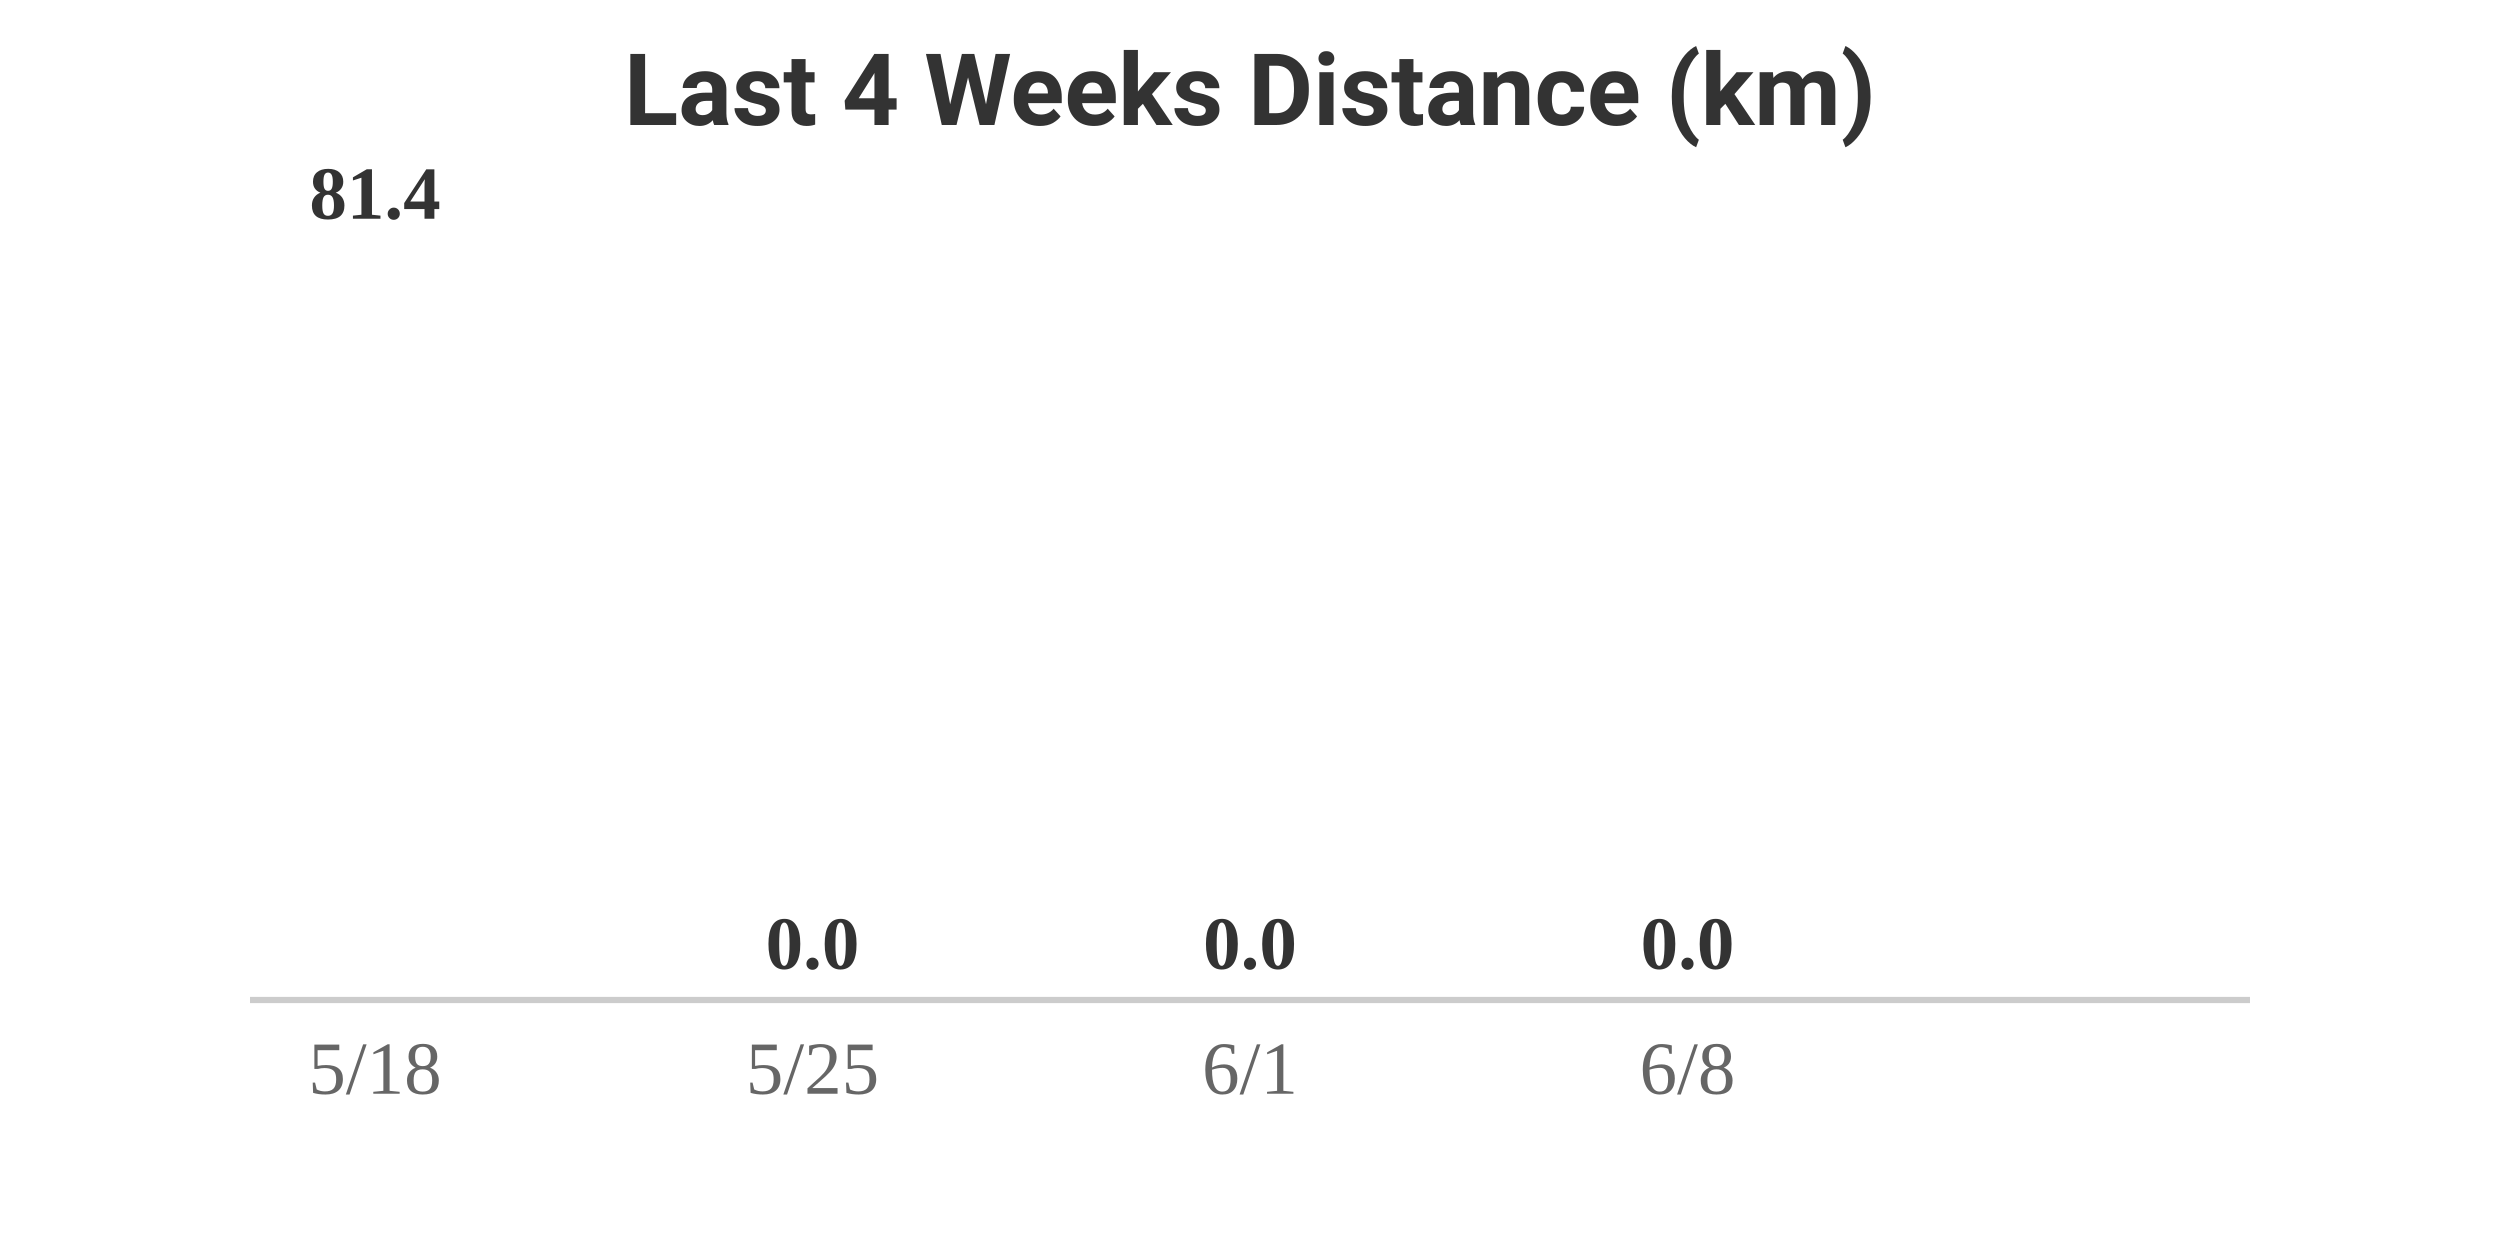
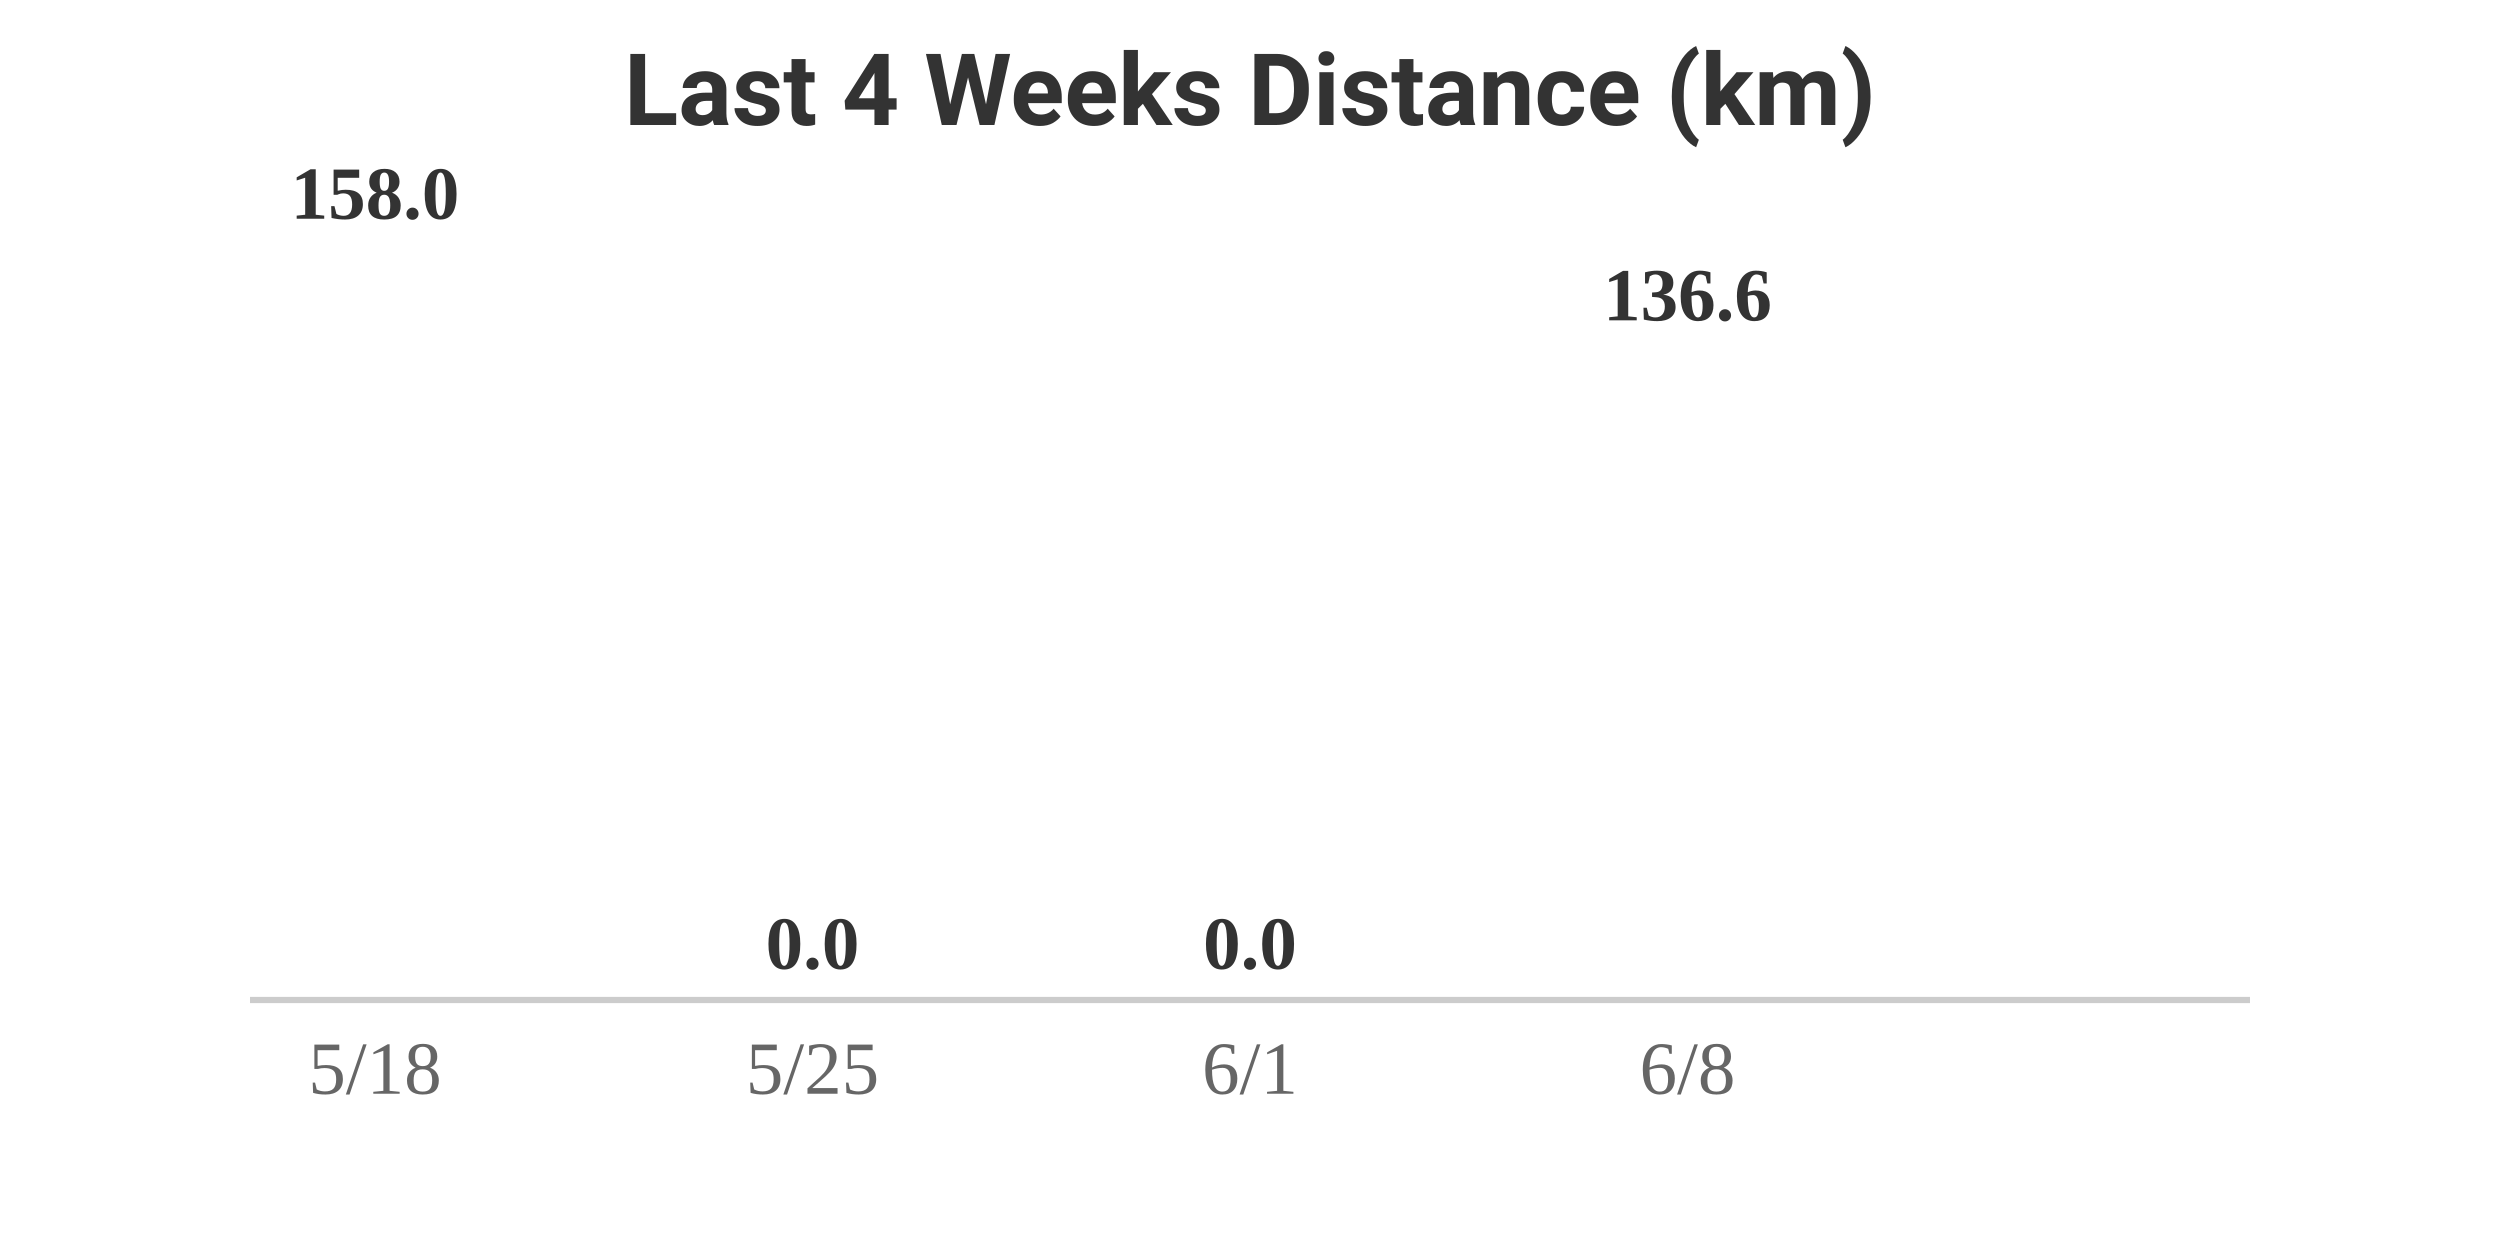
<svg xmlns="http://www.w3.org/2000/svg" width="400" height="200" viewBox="0 0 400 200">
  <style>
    .text { font-family: -apple-system, BlinkMacSystemFont, "Segoe UI", Roboto, Helvetica, Arial, sans-serif; }
    .title { font-size: 16px; font-weight: bold; fill: #333; }
    .label { font-size: 12px; fill: #666; }
    .value { font-size: 12px; font-weight: bold; fill: #333; }
    @media (prefers-color-scheme: dark) {
      .title { fill: #eee; }
      .label { fill: #aaa; }
      .value { fill: #eee; }
    }
  </style>
  <rect width="100%" height="100%" fill="none" />
  <text x="200" y="20" text-anchor="middle" class="title text">Last 4 Weeks Distance (km)</text>
  <g transform="translate(40, 0)">
-     <text x="20" y="35" text-anchor="middle" class="value">81.4</text>
+     <text x="20" y="35" text-anchor="middle" class="value">158.0</text>
    <rect y="160" width="40" height="0" fill="#FC4C02" rx="4">
      <animate attributeName="height" from="0" to="120" dur="0.8s" begin="0s" fill="freeze" calcMode="spline" keySplines="0.25 0.1 0.25 1" />
      <animate attributeName="y" from="160" to="40" dur="0.8s" begin="0s" fill="freeze" calcMode="spline" keySplines="0.25 0.1 0.25 1" />
    </rect>
    <text x="20" y="175" text-anchor="middle" class="label">5/18</text>
  </g>
  <g transform="translate(110, 0)">
    <text x="20" y="155" text-anchor="middle" class="value">0.0</text>
    <rect y="160" width="40" height="0" fill="#FC4C02" rx="4">
      <animate attributeName="height" from="0" to="0" dur="0.8s" begin="0.2s" fill="freeze" calcMode="spline" keySplines="0.25 0.1 0.25 1" />
      <animate attributeName="y" from="160" to="160" dur="0.8s" begin="0.2s" fill="freeze" calcMode="spline" keySplines="0.25 0.1 0.25 1" />
    </rect>
    <text x="20" y="175" text-anchor="middle" class="label">5/25</text>
  </g>
  <g transform="translate(180, 0)">
    <text x="20" y="155" text-anchor="middle" class="value">0.0</text>
    <rect y="160" width="40" height="0" fill="#FC4C02" rx="4">
      <animate attributeName="height" from="0" to="0" dur="0.8s" begin="0.4s" fill="freeze" calcMode="spline" keySplines="0.25 0.1 0.25 1" />
      <animate attributeName="y" from="160" to="160" dur="0.8s" begin="0.4s" fill="freeze" calcMode="spline" keySplines="0.25 0.1 0.25 1" />
    </rect>
    <text x="20" y="175" text-anchor="middle" class="label">6/1</text>
  </g>
  <g transform="translate(250, 0)">
-     <text x="20" y="155" text-anchor="middle" class="value">0.0</text>
+     <text x="20" y="51.258" text-anchor="middle" class="value">136.6</text>
    <rect y="160" width="40" height="0" fill="#FC4C02" rx="4">
-       <animate attributeName="height" from="0" to="0" dur="0.8s" begin="0.6s" fill="freeze" calcMode="spline" keySplines="0.25 0.1 0.25 1" />
-       <animate attributeName="y" from="160" to="160" dur="0.8s" begin="0.6s" fill="freeze" calcMode="spline" keySplines="0.25 0.1 0.25 1" />
+       <animate attributeName="height" from="0" to="103.742" dur="0.8s" begin="0.6s" fill="freeze" calcMode="spline" keySplines="0.25 0.1 0.25 1" />
+       <animate attributeName="y" from="160" to="56.258" dur="0.8s" begin="0.6s" fill="freeze" calcMode="spline" keySplines="0.25 0.1 0.25 1" />
    </rect>
    <text x="20" y="175" text-anchor="middle" class="label">6/8</text>
  </g>
  <line x1="40" y1="160" x2="360" y2="160" stroke="#ccc" stroke-width="1" />
</svg>
